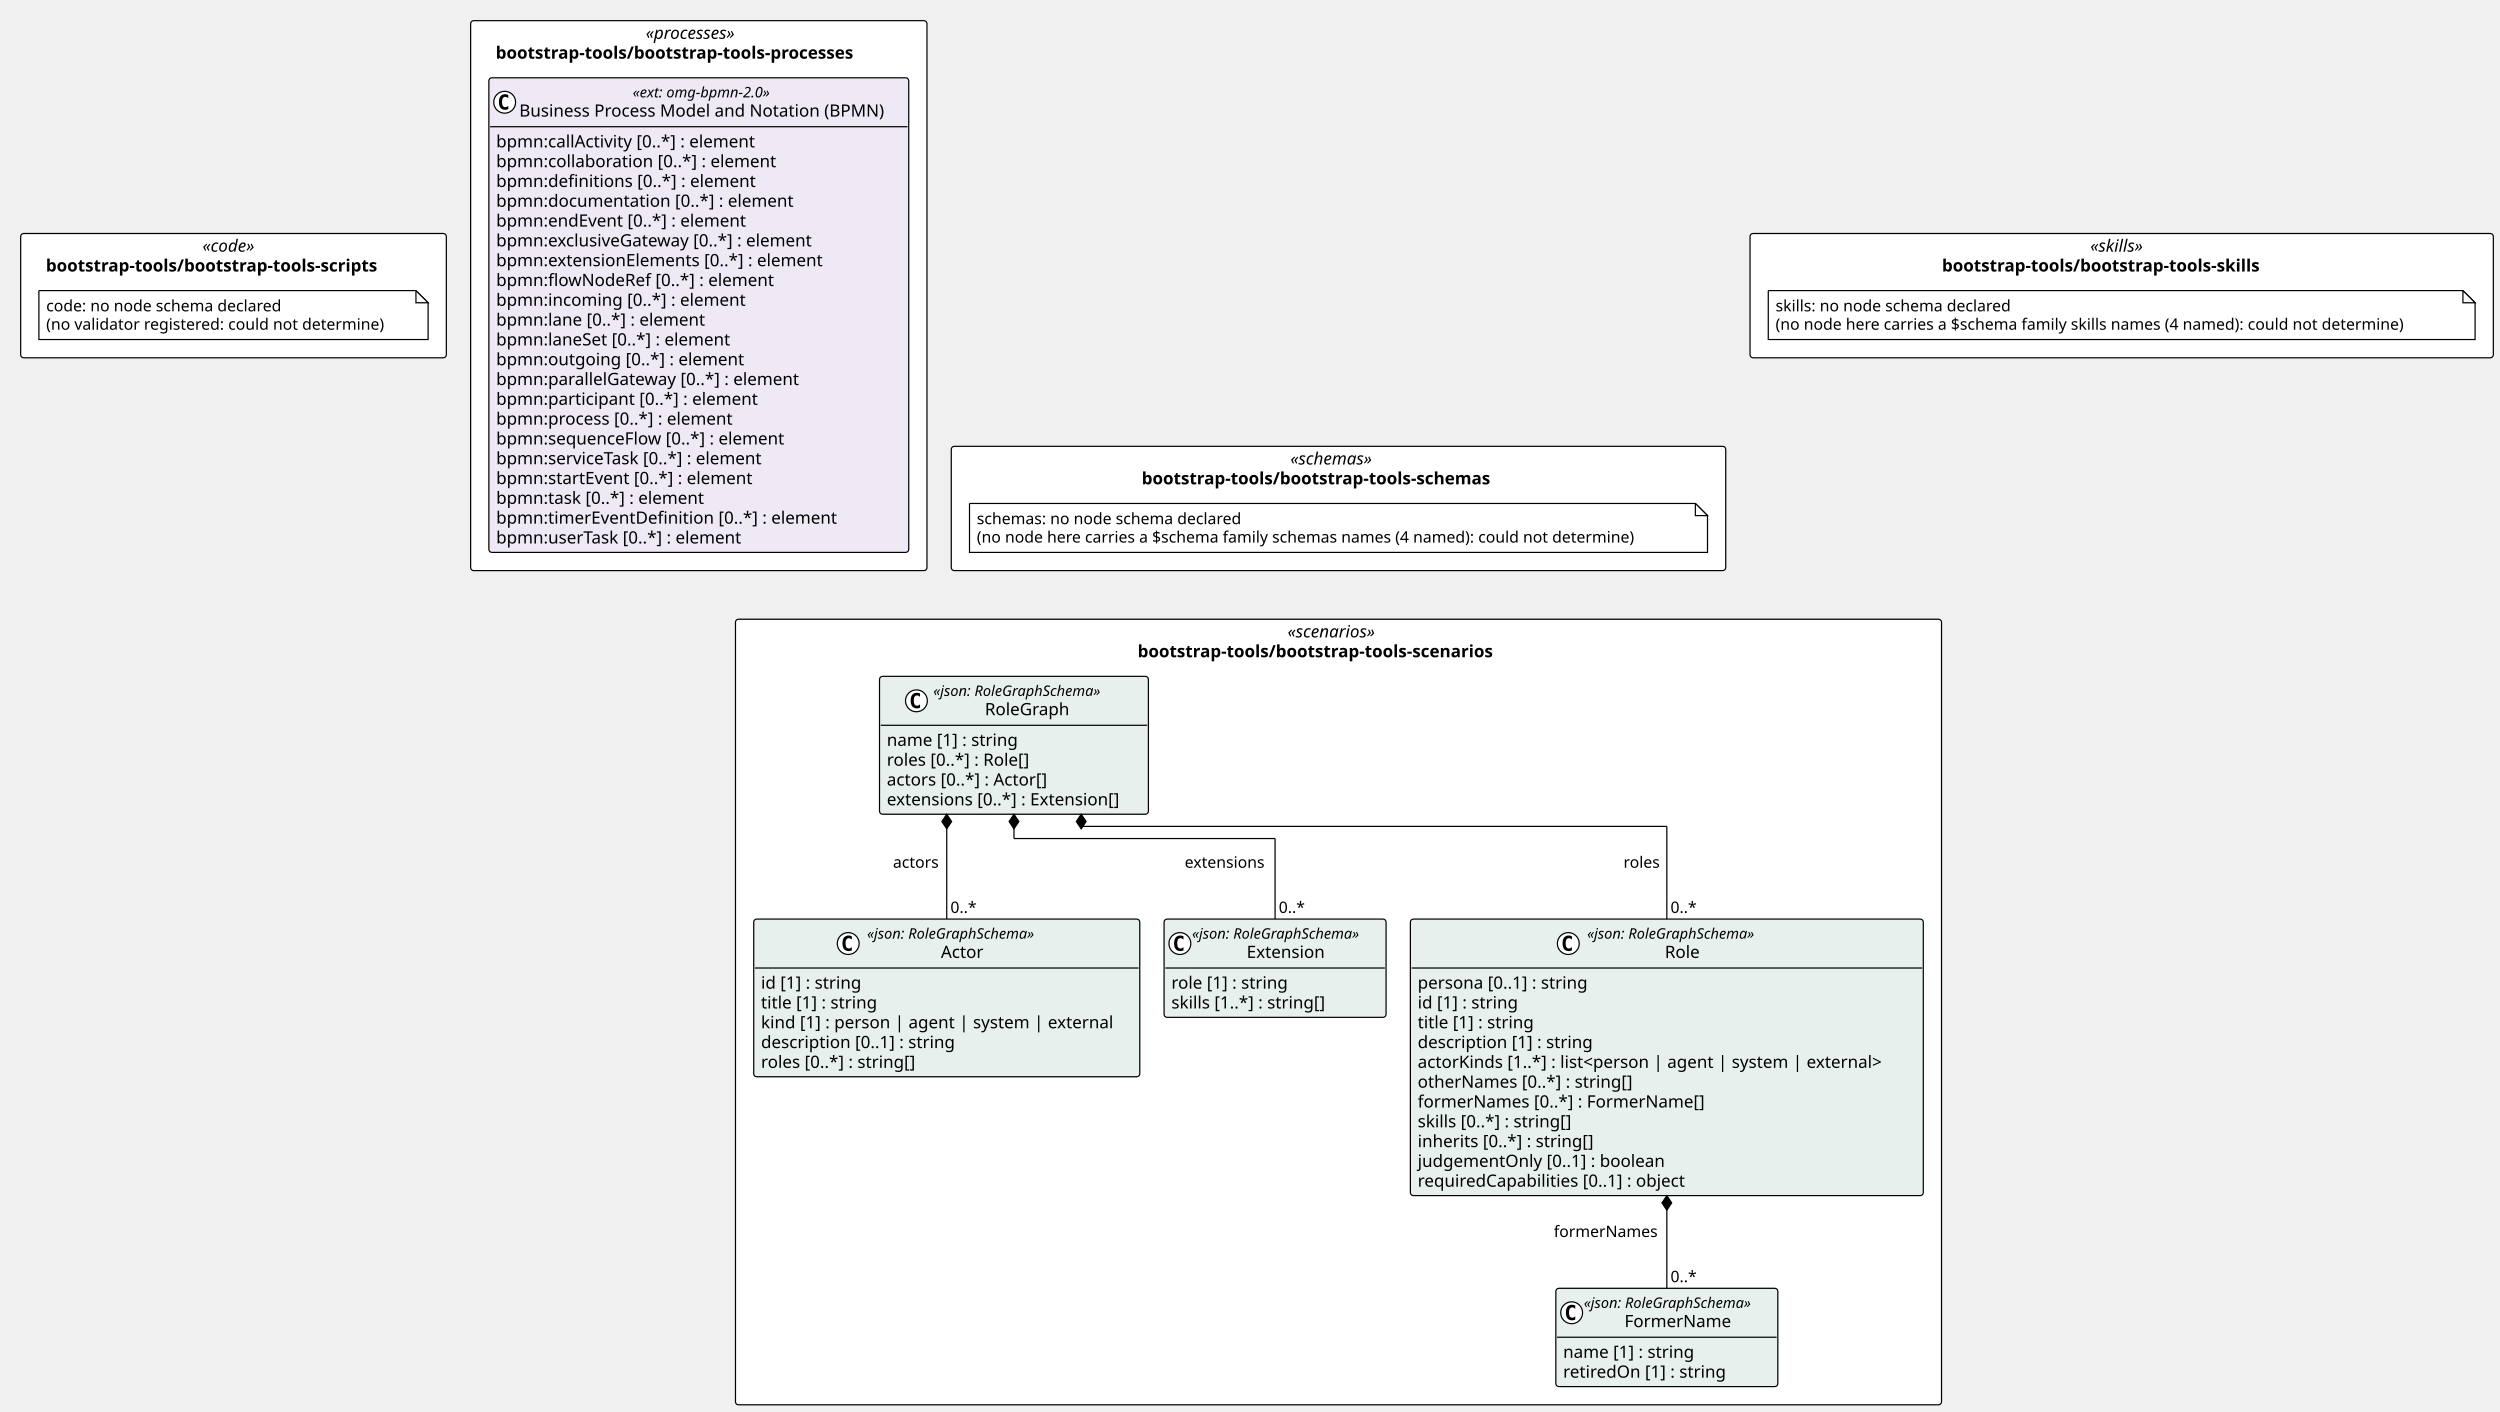
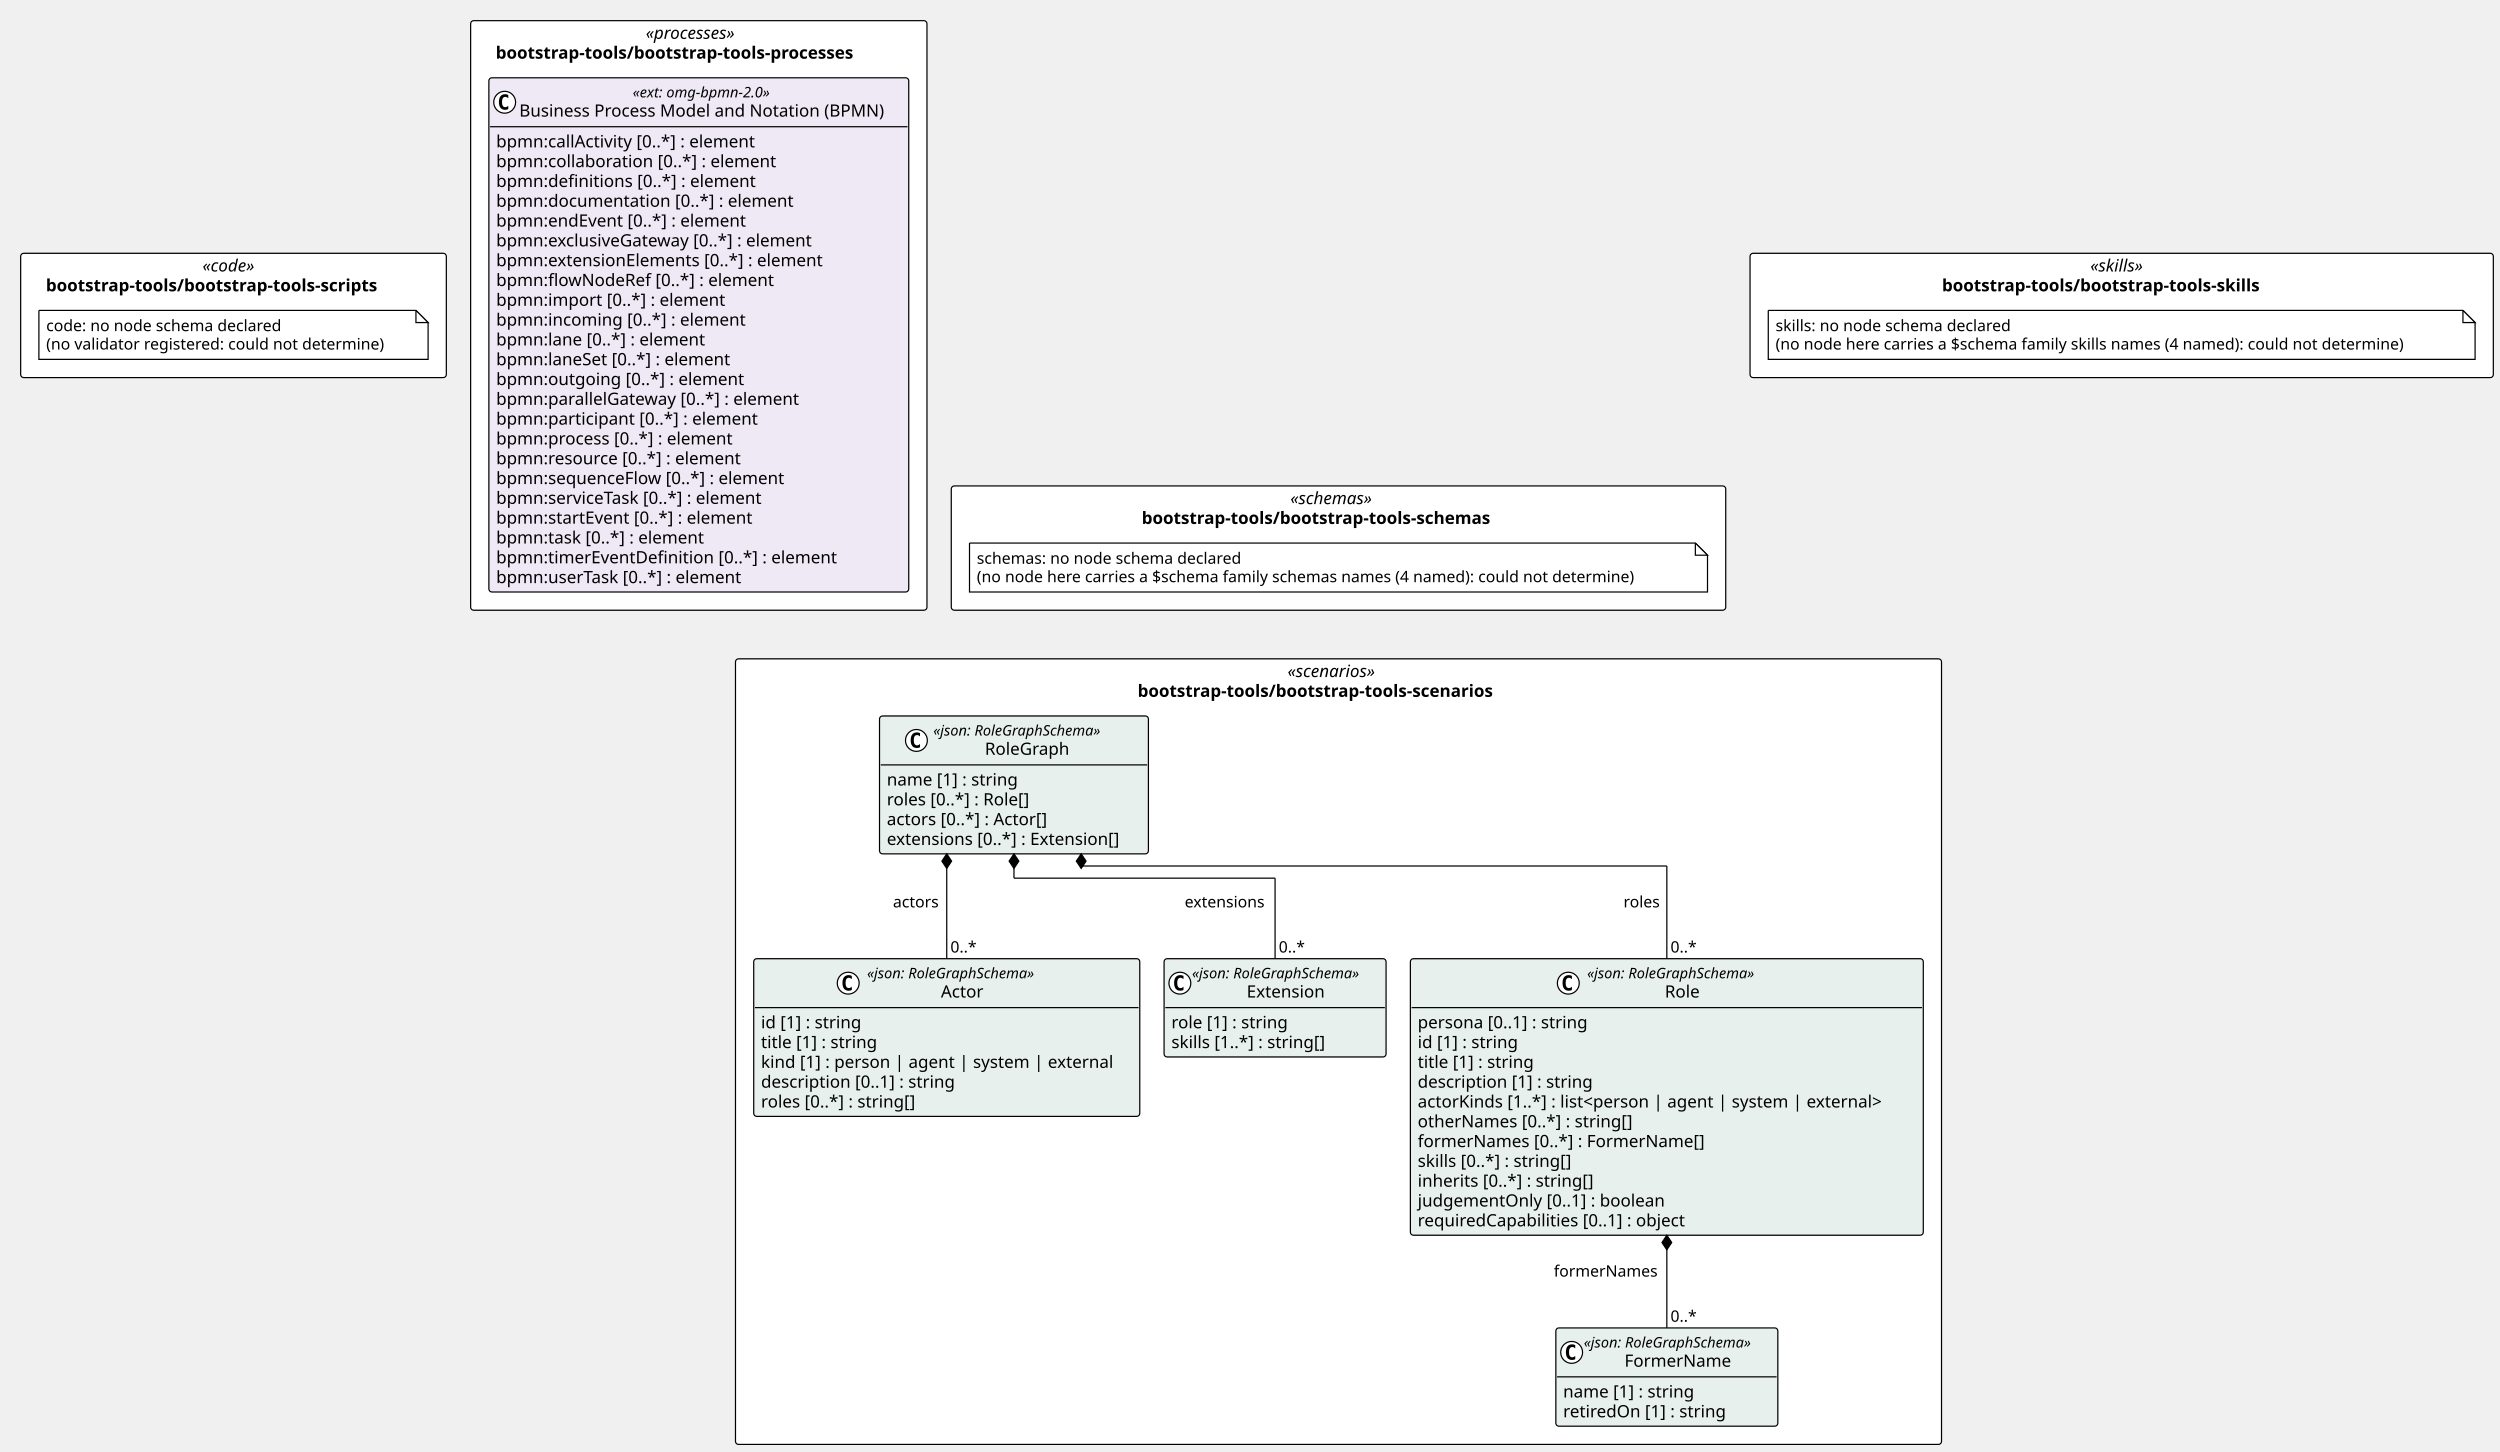
- <svg xmlns="http://www.w3.org/2000/svg" contentStyleType="text/css" height="1161px" preserveAspectRatio="none" style="width:2057px;height:1161px;background:#FFFFFF;" version="1.1" viewBox="0 0 2057 1161" width="2057px" zoomAndPan="magnify">
+ <svg xmlns="http://www.w3.org/2000/svg" contentStyleType="text/css" height="1194px" preserveAspectRatio="none" style="width:2057px;height:1194px;background:#FFFFFF;" version="1.1" viewBox="0 0 2057 1194" width="2057px" zoomAndPan="magnify">
  <defs />
  <g>
-     <rect fill="#FFFFFF" height="102.266" rx="2.5" ry="2.5" style="stroke:#000000;stroke-width:1.0;" width="637.225" x="782.709" y="367.234" />
-     <text fill="#000000" font-family="Verdana" font-size="14" font-style="italic" lengthAdjust="spacing" textLength="79.269" x="1061.687" y="382.229">«schemas»</text>
-     <text fill="#000000" font-family="Verdana" font-size="14" font-weight="bold" lengthAdjust="spacing" textLength="323.825" x="939.409" y="398.526">bootstrap-tools/bootstrap-tools-schemas</text>
-     <rect fill="#FFFFFF" height="102.266" rx="2.5" ry="2.5" style="stroke:#000000;stroke-width:1.0;" width="350.241" x="17" y="192.117" />
-     <text fill="#000000" font-family="Verdana" font-size="14" font-style="italic" lengthAdjust="spacing" textLength="51.044" x="166.599" y="207.112">«code»</text>
-     <text fill="#000000" font-family="Verdana" font-size="14" font-weight="bold" lengthAdjust="spacing" textLength="308.745" x="37.748" y="223.409">bootstrap-tools/bootstrap-tools-scripts</text>
-     <rect fill="#FFFFFF" height="102.266" rx="2.5" ry="2.5" style="stroke:#000000;stroke-width:1.0;" width="611.574" x="1439.934" y="192.117" />
-     <text fill="#000000" font-family="Verdana" font-size="14" font-style="italic" lengthAdjust="spacing" textLength="51.645" x="1719.898" y="207.112">«skills»</text>
-     <text fill="#000000" font-family="Verdana" font-size="14" font-weight="bold" lengthAdjust="spacing" textLength="295.736" x="1597.853" y="223.409">bootstrap-tools/bootstrap-tools-skills</text>
-     <rect fill="#FFFFFF" height="452.5" rx="2.5" ry="2.5" style="stroke:#000000;stroke-width:1.0;" width="375.468" x="387.241" y="17" />
+     <rect fill="#FFFFFF" height="102.266" rx="2.5" ry="2.5" style="stroke:#000000;stroke-width:1.0;" width="637.225" x="782.709" y="399.828" />
+     <text fill="#000000" font-family="Verdana" font-size="14" font-style="italic" lengthAdjust="spacing" textLength="79.269" x="1061.687" y="414.823">«schemas»</text>
+     <text fill="#000000" font-family="Verdana" font-size="14" font-weight="bold" lengthAdjust="spacing" textLength="323.825" x="939.409" y="431.12">bootstrap-tools/bootstrap-tools-schemas</text>
+     <rect fill="#FFFFFF" height="102.266" rx="2.5" ry="2.5" style="stroke:#000000;stroke-width:1.0;" width="350.241" x="17" y="208.414" />
+     <text fill="#000000" font-family="Verdana" font-size="14" font-style="italic" lengthAdjust="spacing" textLength="51.044" x="166.599" y="223.409">«code»</text>
+     <text fill="#000000" font-family="Verdana" font-size="14" font-weight="bold" lengthAdjust="spacing" textLength="308.745" x="37.748" y="239.706">bootstrap-tools/bootstrap-tools-scripts</text>
+     <rect fill="#FFFFFF" height="102.266" rx="2.5" ry="2.5" style="stroke:#000000;stroke-width:1.0;" width="611.574" x="1439.934" y="208.414" />
+     <text fill="#000000" font-family="Verdana" font-size="14" font-style="italic" lengthAdjust="spacing" textLength="51.645" x="1719.898" y="223.409">«skills»</text>
+     <text fill="#000000" font-family="Verdana" font-size="14" font-weight="bold" lengthAdjust="spacing" textLength="295.736" x="1597.853" y="239.706">bootstrap-tools/bootstrap-tools-skills</text>
+     <rect fill="#FFFFFF" height="485.094" rx="2.5" ry="2.5" style="stroke:#000000;stroke-width:1.0;" width="375.468" x="387.241" y="17" />
    <text fill="#000000" font-family="Verdana" font-size="14" font-style="italic" lengthAdjust="spacing" textLength="87.295" x="531.328" y="31.995">«processes»</text>
    <text fill="#000000" font-family="Verdana" font-size="14" font-weight="bold" lengthAdjust="spacing" textLength="334.195" x="407.877" y="48.292">bootstrap-tools/bootstrap-tools-processes</text>
-     <rect fill="#FFFFFF" height="646.375" rx="2.5" ry="2.5" style="stroke:#000000;stroke-width:1.0;" width="992.329" x="605.157" y="509.5" />
-     <text fill="#000000" font-family="Verdana" font-size="14" font-style="italic" lengthAdjust="spacing" textLength="83.843" x="1059.4" y="524.495">«scenarios»</text>
-     <text fill="#000000" font-family="Verdana" font-size="14" font-weight="bold" lengthAdjust="spacing" textLength="330.559" x="936.042" y="540.792">bootstrap-tools/bootstrap-tools-scenarios</text>
+     <rect fill="#FFFFFF" height="646.375" rx="2.5" ry="2.5" style="stroke:#000000;stroke-width:1.0;" width="992.329" x="605.157" y="542.094" />
+     <text fill="#000000" font-family="Verdana" font-size="14" font-style="italic" lengthAdjust="spacing" textLength="83.843" x="1059.4" y="557.089">«scenarios»</text>
+     <text fill="#000000" font-family="Verdana" font-size="14" font-weight="bold" lengthAdjust="spacing" textLength="330.559" x="936.042" y="573.386">bootstrap-tools/bootstrap-tools-scenarios</text>
    <g id="elem_n_bootstrap_tools_bootstrap_tools_schemas_schemas">
-       <path d="M797.709,414.234 L797.709,454.5 L1404.934,454.5 L1404.934,424.234 L1394.934,414.234 L797.709,414.234 " fill="#FFFFFF" style="stroke:#000000;stroke-width:1.0;" />
-       <path d="M1394.934,414.234 L1394.934,424.234 L1404.934,424.234 L1394.934,414.234 " fill="#FFFFFF" style="stroke:#000000;stroke-width:1.0;" />
-       <text fill="#000000" font-family="Verdana" font-size="13" lengthAdjust="spacing" textLength="234.463" x="803.709" y="431.301">schemas: no node schema declared</text>
-       <text fill="#000000" font-family="Verdana" font-size="13" lengthAdjust="spacing" textLength="586.225" x="803.709" y="446.434">(no node here carries a $schema family schemas names (4 named): could not determine)</text>
+       <path d="M797.709,446.828 L797.709,487.094 L1404.934,487.094 L1404.934,456.828 L1394.934,446.828 L797.709,446.828 " fill="#FFFFFF" style="stroke:#000000;stroke-width:1.0;" />
+       <path d="M1394.934,446.828 L1394.934,456.828 L1404.934,456.828 L1394.934,446.828 " fill="#FFFFFF" style="stroke:#000000;stroke-width:1.0;" />
+       <text fill="#000000" font-family="Verdana" font-size="13" lengthAdjust="spacing" textLength="234.463" x="803.709" y="463.895">schemas: no node schema declared</text>
+       <text fill="#000000" font-family="Verdana" font-size="13" lengthAdjust="spacing" textLength="586.225" x="803.709" y="479.028">(no node here carries a $schema family schemas names (4 named): could not determine)</text>
    </g>
    <g id="elem_n_bootstrap_tools_bootstrap_tools_scripts_code">
-       <path d="M32,239.117 L32,279.383 L352.241,279.383 L352.241,249.117 L342.241,239.117 L32,239.117 " fill="#FFFFFF" style="stroke:#000000;stroke-width:1.0;" />
-       <path d="M342.241,239.117 L342.241,249.117 L352.241,249.117 L342.241,239.117 " fill="#FFFFFF" style="stroke:#000000;stroke-width:1.0;" />
-       <text fill="#000000" font-family="Verdana" font-size="13" lengthAdjust="spacing" textLength="208.254" x="38" y="256.184">code: no node schema declared</text>
-       <text fill="#000000" font-family="Verdana" font-size="13" lengthAdjust="spacing" textLength="299.241" x="38" y="271.317">(no validator registered: could not determine)</text>
+       <path d="M32,255.414 L32,295.68 L352.241,295.68 L352.241,265.414 L342.241,255.414 L32,255.414 " fill="#FFFFFF" style="stroke:#000000;stroke-width:1.0;" />
+       <path d="M342.241,255.414 L342.241,265.414 L352.241,265.414 L342.241,255.414 " fill="#FFFFFF" style="stroke:#000000;stroke-width:1.0;" />
+       <text fill="#000000" font-family="Verdana" font-size="13" lengthAdjust="spacing" textLength="208.254" x="38" y="272.481">code: no node schema declared</text>
+       <text fill="#000000" font-family="Verdana" font-size="13" lengthAdjust="spacing" textLength="299.241" x="38" y="287.614">(no validator registered: could not determine)</text>
    </g>
    <g id="elem_n_bootstrap_tools_bootstrap_tools_skills_skills">
-       <path d="M1454.934,239.117 L1454.934,279.383 L2036.508,279.383 L2036.508,249.117 L2026.508,239.117 L1454.934,239.117 " fill="#FFFFFF" style="stroke:#000000;stroke-width:1.0;" />
-       <path d="M2026.508,239.117 L2026.508,249.117 L2036.508,249.117 L2026.508,239.117 " fill="#FFFFFF" style="stroke:#000000;stroke-width:1.0;" />
-       <text fill="#000000" font-family="Verdana" font-size="13" lengthAdjust="spacing" textLength="208.812" x="1460.934" y="256.184">skills: no node schema declared</text>
-       <text fill="#000000" font-family="Verdana" font-size="13" lengthAdjust="spacing" textLength="560.574" x="1460.934" y="271.317">(no node here carries a $schema family skills names (4 named): could not determine)</text>
+       <path d="M1454.934,255.414 L1454.934,295.68 L2036.508,295.68 L2036.508,265.414 L2026.508,255.414 L1454.934,255.414 " fill="#FFFFFF" style="stroke:#000000;stroke-width:1.0;" />
+       <path d="M2026.508,255.414 L2026.508,265.414 L2036.508,265.414 L2026.508,255.414 " fill="#FFFFFF" style="stroke:#000000;stroke-width:1.0;" />
+       <text fill="#000000" font-family="Verdana" font-size="13" lengthAdjust="spacing" textLength="208.812" x="1460.934" y="272.481">skills: no node schema declared</text>
+       <text fill="#000000" font-family="Verdana" font-size="13" lengthAdjust="spacing" textLength="560.574" x="1460.934" y="287.614">(no node here carries a $schema family skills names (4 named): could not determine)</text>
    </g>
    <g id="elem_bootstrap_tools_bootstrap_tools_processes_omg_bpmn_2_0">
-       <rect codeLine="20" fill="#EEE9F5" height="390.5" id="bootstrap_tools_bootstrap_tools_processes_omg_bpmn_2_0" rx="2.5" ry="2.5" style="stroke:#000000;stroke-width:1.0;" width="345.468" x="402.241" y="64" />
+       <rect codeLine="20" fill="#EEE9F5" height="423.094" id="bootstrap_tools_bootstrap_tools_processes_omg_bpmn_2_0" rx="2.5" ry="2.5" style="stroke:#000000;stroke-width:1.0;" width="345.468" x="402.241" y="64" />
      <ellipse cx="415.241" cy="84.133" fill="#FFFFFF" rx="9" ry="9" style="stroke:#000000;stroke-width:1.0;" />
      <path d="M418.21,89.773 Q417.632,90.07 416.991,90.211 Q416.351,90.367 415.647,90.367 Q413.147,90.367 411.819,88.727 Q410.507,87.07 410.507,83.945 Q410.507,80.82 411.819,79.164 Q413.147,77.508 415.647,77.508 Q416.351,77.508 416.991,77.664 Q417.647,77.82 418.21,78.117 L418.21,80.836 Q417.585,80.258 416.991,79.992 Q416.397,79.711 415.772,79.711 Q414.429,79.711 413.741,80.789 Q413.054,81.852 413.054,83.945 Q413.054,86.039 413.741,87.117 Q414.429,88.18 415.772,88.18 Q416.397,88.18 416.991,87.914 Q417.585,87.633 418.21,87.055 L418.21,89.773 Z " fill="#000000" />
      <text fill="#000000" font-family="Verdana" font-size="12" font-style="italic" lengthAdjust="spacing" textLength="130.781" x="520.585" y="80.139">«ext: omg-bpmn-2.0»</text>
      <text fill="#000000" font-family="Verdana" font-size="14" lengthAdjust="spacing" textLength="317.468" x="427.241" y="95.964">Business Process Model and Notation (BPMN)</text>
      <line style="stroke:#000000;stroke-width:1.0;" x1="403.241" x2="746.709" y1="104.266" y2="104.266" />
      <text fill="#000000" font-family="Verdana" font-size="14" lengthAdjust="spacing" textLength="233.188" x="408.241" y="121.261">bpmn:callActivity [0..*] : element</text>
      <text fill="#000000" font-family="Verdana" font-size="14" lengthAdjust="spacing" textLength="247.755" x="408.241" y="137.558">bpmn:collaboration [0..*] : element</text>
      <text fill="#000000" font-family="Verdana" font-size="14" lengthAdjust="spacing" textLength="229.722" x="408.241" y="153.855">bpmn:definitions [0..*] : element</text>
      <text fill="#000000" font-family="Verdana" font-size="14" lengthAdjust="spacing" textLength="262.562" x="408.241" y="170.151">bpmn:documentation [0..*] : element</text>
      <text fill="#000000" font-family="Verdana" font-size="14" lengthAdjust="spacing" textLength="223.009" x="408.241" y="186.448">bpmn:endEvent [0..*] : element</text>
      <text fill="#000000" font-family="Verdana" font-size="14" lengthAdjust="spacing" textLength="283.815" x="408.241" y="202.745">bpmn:exclusiveGateway [0..*] : element</text>
      <text fill="#000000" font-family="Verdana" font-size="14" lengthAdjust="spacing" textLength="290.281" x="408.241" y="219.042">bpmn:extensionElements [0..*] : element</text>
      <text fill="#000000" font-family="Verdana" font-size="14" lengthAdjust="spacing" textLength="245.171" x="408.241" y="235.339">bpmn:flowNodeRef [0..*] : element</text>
-       <text fill="#000000" font-family="Verdana" font-size="14" lengthAdjust="spacing" textLength="220.842" x="408.241" y="251.636">bpmn:incoming [0..*] : element</text>
-       <text fill="#000000" font-family="Verdana" font-size="14" lengthAdjust="spacing" textLength="186.484" x="408.241" y="267.933">bpmn:lane [0..*] : element</text>
-       <text fill="#000000" font-family="Verdana" font-size="14" lengthAdjust="spacing" textLength="209.474" x="408.241" y="284.229">bpmn:laneSet [0..*] : element</text>
-       <text fill="#000000" font-family="Verdana" font-size="14" lengthAdjust="spacing" textLength="218.559" x="408.241" y="300.526">bpmn:outgoing [0..*] : element</text>
-       <text fill="#000000" font-family="Verdana" font-size="14" lengthAdjust="spacing" textLength="270.457" x="408.241" y="316.823">bpmn:parallelGateway [0..*] : element</text>
-       <text fill="#000000" font-family="Verdana" font-size="14" lengthAdjust="spacing" textLength="232.545" x="408.241" y="333.12">bpmn:participant [0..*] : element</text>
-       <text fill="#000000" font-family="Verdana" font-size="14" lengthAdjust="spacing" textLength="210.636" x="408.241" y="349.417">bpmn:process [0..*] : element</text>
-       <text fill="#000000" font-family="Verdana" font-size="14" lengthAdjust="spacing" textLength="255.951" x="408.241" y="365.714">bpmn:sequenceFlow [0..*] : element</text>
-       <text fill="#000000" font-family="Verdana" font-size="14" lengthAdjust="spacing" textLength="239.21" x="408.241" y="382.011">bpmn:serviceTask [0..*] : element</text>
-       <text fill="#000000" font-family="Verdana" font-size="14" lengthAdjust="spacing" textLength="229.243" x="408.241" y="398.308">bpmn:startEvent [0..*] : element</text>
-       <text fill="#000000" font-family="Verdana" font-size="14" lengthAdjust="spacing" textLength="185.999" x="408.241" y="414.604">bpmn:task [0..*] : element</text>
-       <text fill="#000000" font-family="Verdana" font-size="14" lengthAdjust="spacing" textLength="301.813" x="408.241" y="430.901">bpmn:timerEventDefinition [0..*] : element</text>
-       <text fill="#000000" font-family="Verdana" font-size="14" lengthAdjust="spacing" textLength="219.598" x="408.241" y="447.198">bpmn:userTask [0..*] : element</text>
+       <text fill="#000000" font-family="Verdana" font-size="14" lengthAdjust="spacing" textLength="202.754" x="408.241" y="251.636">bpmn:import [0..*] : element</text>
+       <text fill="#000000" font-family="Verdana" font-size="14" lengthAdjust="spacing" textLength="220.842" x="408.241" y="267.933">bpmn:incoming [0..*] : element</text>
+       <text fill="#000000" font-family="Verdana" font-size="14" lengthAdjust="spacing" textLength="186.484" x="408.241" y="284.229">bpmn:lane [0..*] : element</text>
+       <text fill="#000000" font-family="Verdana" font-size="14" lengthAdjust="spacing" textLength="209.474" x="408.241" y="300.526">bpmn:laneSet [0..*] : element</text>
+       <text fill="#000000" font-family="Verdana" font-size="14" lengthAdjust="spacing" textLength="218.559" x="408.241" y="316.823">bpmn:outgoing [0..*] : element</text>
+       <text fill="#000000" font-family="Verdana" font-size="14" lengthAdjust="spacing" textLength="270.457" x="408.241" y="333.12">bpmn:parallelGateway [0..*] : element</text>
+       <text fill="#000000" font-family="Verdana" font-size="14" lengthAdjust="spacing" textLength="232.545" x="408.241" y="349.417">bpmn:participant [0..*] : element</text>
+       <text fill="#000000" font-family="Verdana" font-size="14" lengthAdjust="spacing" textLength="210.636" x="408.241" y="365.714">bpmn:process [0..*] : element</text>
+       <text fill="#000000" font-family="Verdana" font-size="14" lengthAdjust="spacing" textLength="217.697" x="408.241" y="382.011">bpmn:resource [0..*] : element</text>
+       <text fill="#000000" font-family="Verdana" font-size="14" lengthAdjust="spacing" textLength="255.951" x="408.241" y="398.308">bpmn:sequenceFlow [0..*] : element</text>
+       <text fill="#000000" font-family="Verdana" font-size="14" lengthAdjust="spacing" textLength="239.21" x="408.241" y="414.604">bpmn:serviceTask [0..*] : element</text>
+       <text fill="#000000" font-family="Verdana" font-size="14" lengthAdjust="spacing" textLength="229.243" x="408.241" y="430.901">bpmn:startEvent [0..*] : element</text>
+       <text fill="#000000" font-family="Verdana" font-size="14" lengthAdjust="spacing" textLength="185.999" x="408.241" y="447.198">bpmn:task [0..*] : element</text>
+       <text fill="#000000" font-family="Verdana" font-size="14" lengthAdjust="spacing" textLength="301.813" x="408.241" y="463.495">bpmn:timerEventDefinition [0..*] : element</text>
+       <text fill="#000000" font-family="Verdana" font-size="14" lengthAdjust="spacing" textLength="219.598" x="408.241" y="479.792">bpmn:userTask [0..*] : element</text>
    </g>
    <g id="elem_bootstrap_tools_bootstrap_tools_scenarios_FormerName">
-       <rect codeLine="45" fill="#E8F0EE" height="80.859" id="bootstrap_tools_bootstrap_tools_scenarios_FormerName" rx="2.5" ry="2.5" style="stroke:#000000;stroke-width:1.0;" width="182.654" x="1280.146" y="1060.016" />
-       <ellipse cx="1293.146" cy="1080.148" fill="#FFFFFF" rx="9" ry="9" style="stroke:#000000;stroke-width:1.0;" />
-       <path d="M1296.114,1085.789 Q1295.536,1086.086 1294.896,1086.227 Q1294.255,1086.383 1293.552,1086.383 Q1291.052,1086.383 1289.724,1084.742 Q1288.411,1083.086 1288.411,1079.961 Q1288.411,1076.836 1289.724,1075.18 Q1291.052,1073.523 1293.552,1073.523 Q1294.255,1073.523 1294.896,1073.68 Q1295.552,1073.836 1296.114,1074.133 L1296.114,1076.852 Q1295.489,1076.273 1294.896,1076.008 Q1294.302,1075.727 1293.677,1075.727 Q1292.333,1075.727 1291.646,1076.805 Q1290.958,1077.867 1290.958,1079.961 Q1290.958,1082.055 1291.646,1083.133 Q1292.333,1084.195 1293.677,1084.195 Q1294.302,1084.195 1294.896,1083.93 Q1295.489,1083.648 1296.114,1083.07 L1296.114,1085.789 Z " fill="#000000" />
-       <text fill="#000000" font-family="Verdana" font-size="12" font-style="italic" lengthAdjust="spacing" textLength="158.654" x="1303.146" y="1076.154">«json: RoleGraphSchema»</text>
-       <text fill="#000000" font-family="Verdana" font-size="14" lengthAdjust="spacing" textLength="91.684" x="1336.631" y="1091.979">FormerName</text>
-       <line style="stroke:#000000;stroke-width:1.0;" x1="1281.146" x2="1461.8" y1="1100.281" y2="1100.281" />
-       <text fill="#000000" font-family="Verdana" font-size="14" lengthAdjust="spacing" textLength="117.79" x="1286.146" y="1117.276">name [1] : string</text>
-       <text fill="#000000" font-family="Verdana" font-size="14" lengthAdjust="spacing" textLength="144.983" x="1286.146" y="1133.573">retiredOn [1] : string</text>
+       <rect codeLine="47" fill="#E8F0EE" height="80.859" id="bootstrap_tools_bootstrap_tools_scenarios_FormerName" rx="2.5" ry="2.5" style="stroke:#000000;stroke-width:1.0;" width="182.654" x="1280.146" y="1092.609" />
+       <ellipse cx="1293.146" cy="1112.742" fill="#FFFFFF" rx="9" ry="9" style="stroke:#000000;stroke-width:1.0;" />
+       <path d="M1296.114,1118.383 Q1295.536,1118.68 1294.896,1118.82 Q1294.255,1118.977 1293.552,1118.977 Q1291.052,1118.977 1289.724,1117.336 Q1288.411,1115.68 1288.411,1112.555 Q1288.411,1109.43 1289.724,1107.773 Q1291.052,1106.117 1293.552,1106.117 Q1294.255,1106.117 1294.896,1106.273 Q1295.552,1106.43 1296.114,1106.727 L1296.114,1109.445 Q1295.489,1108.867 1294.896,1108.602 Q1294.302,1108.32 1293.677,1108.32 Q1292.333,1108.32 1291.646,1109.398 Q1290.958,1110.461 1290.958,1112.555 Q1290.958,1114.648 1291.646,1115.727 Q1292.333,1116.789 1293.677,1116.789 Q1294.302,1116.789 1294.896,1116.523 Q1295.489,1116.242 1296.114,1115.664 L1296.114,1118.383 Z " fill="#000000" />
+       <text fill="#000000" font-family="Verdana" font-size="12" font-style="italic" lengthAdjust="spacing" textLength="158.654" x="1303.146" y="1108.748">«json: RoleGraphSchema»</text>
+       <text fill="#000000" font-family="Verdana" font-size="14" lengthAdjust="spacing" textLength="91.684" x="1336.631" y="1124.573">FormerName</text>
+       <line style="stroke:#000000;stroke-width:1.0;" x1="1281.146" x2="1461.8" y1="1132.875" y2="1132.875" />
+       <text fill="#000000" font-family="Verdana" font-size="14" lengthAdjust="spacing" textLength="117.79" x="1286.146" y="1149.87">name [1] : string</text>
+       <text fill="#000000" font-family="Verdana" font-size="14" lengthAdjust="spacing" textLength="144.983" x="1286.146" y="1166.167">retiredOn [1] : string</text>
    </g>
    <g id="elem_bootstrap_tools_bootstrap_tools_scenarios_Role">
-       <rect codeLine="49" fill="#E8F0EE" height="227.531" id="bootstrap_tools_bootstrap_tools_scenarios_Role" rx="2.5" ry="2.5" style="stroke:#000000;stroke-width:1.0;" width="422.026" x="1160.46" y="756.219" />
-       <ellipse cx="1290.396" cy="776.352" fill="#FFFFFF" rx="9" ry="9" style="stroke:#000000;stroke-width:1.0;" />
-       <path d="M1293.364,781.992 Q1292.786,782.289 1292.146,782.43 Q1291.505,782.586 1290.802,782.586 Q1288.302,782.586 1286.974,780.945 Q1285.661,779.289 1285.661,776.164 Q1285.661,773.039 1286.974,771.383 Q1288.302,769.727 1290.802,769.727 Q1291.505,769.727 1292.146,769.883 Q1292.802,770.039 1293.364,770.336 L1293.364,773.055 Q1292.739,772.477 1292.146,772.211 Q1291.552,771.93 1290.927,771.93 Q1289.583,771.93 1288.896,773.008 Q1288.208,774.07 1288.208,776.164 Q1288.208,778.258 1288.896,779.336 Q1289.583,780.398 1290.927,780.398 Q1291.552,780.398 1292.146,780.133 Q1292.739,779.852 1293.364,779.273 L1293.364,781.992 Z " fill="#000000" />
-       <text fill="#000000" font-family="Verdana" font-size="12" font-style="italic" lengthAdjust="spacing" textLength="158.654" x="1305.896" y="772.357">«json: RoleGraphSchema»</text>
-       <text fill="#000000" font-family="Verdana" font-size="14" lengthAdjust="spacing" textLength="30.796" x="1369.825" y="788.183">Role</text>
-       <line style="stroke:#000000;stroke-width:1.0;" x1="1161.46" x2="1581.486" y1="796.484" y2="796.484" />
-       <text fill="#000000" font-family="Verdana" font-size="14" lengthAdjust="spacing" textLength="152.462" x="1166.46" y="813.48">persona [0..1] : string</text>
-       <text fill="#000000" font-family="Verdana" font-size="14" lengthAdjust="spacing" textLength="90.863" x="1166.46" y="829.776">id [1] : string</text>
-       <text fill="#000000" font-family="Verdana" font-size="14" lengthAdjust="spacing" textLength="105.458" x="1166.46" y="846.073">title [1] : string</text>
-       <text fill="#000000" font-family="Verdana" font-size="14" lengthAdjust="spacing" textLength="155.928" x="1166.46" y="862.37">description [1] : string</text>
-       <text fill="#000000" font-family="Verdana" font-size="14" lengthAdjust="spacing" textLength="410.026" x="1166.46" y="878.667">actorKinds [1..*] : list&lt;person | agent | system | external&gt;</text>
-       <text fill="#000000" font-family="Verdana" font-size="14" lengthAdjust="spacing" textLength="190.805" x="1166.46" y="894.964">otherNames [0..*] : string[]</text>
-       <text fill="#000000" font-family="Verdana" font-size="14" lengthAdjust="spacing" textLength="252.26" x="1166.46" y="911.261">formerNames [0..*] : FormerName[]</text>
-       <text fill="#000000" font-family="Verdana" font-size="14" lengthAdjust="spacing" textLength="139.275" x="1166.46" y="927.558">skills [0..*] : string[]</text>
-       <text fill="#000000" font-family="Verdana" font-size="14" lengthAdjust="spacing" textLength="157.589" x="1166.46" y="943.855">inherits [0..*] : string[]</text>
-       <text fill="#000000" font-family="Verdana" font-size="14" lengthAdjust="spacing" textLength="219.509" x="1166.46" y="960.151">judgementOnly [0..1] : boolean</text>
-       <text fill="#000000" font-family="Verdana" font-size="14" lengthAdjust="spacing" textLength="239.784" x="1166.46" y="976.448">requiredCapabilities [0..1] : object</text>
+       <rect codeLine="51" fill="#E8F0EE" height="227.531" id="bootstrap_tools_bootstrap_tools_scenarios_Role" rx="2.5" ry="2.5" style="stroke:#000000;stroke-width:1.0;" width="422.026" x="1160.46" y="788.812" />
+       <ellipse cx="1290.396" cy="808.945" fill="#FFFFFF" rx="9" ry="9" style="stroke:#000000;stroke-width:1.0;" />
+       <path d="M1293.364,814.586 Q1292.786,814.883 1292.146,815.023 Q1291.505,815.18 1290.802,815.18 Q1288.302,815.18 1286.974,813.539 Q1285.661,811.883 1285.661,808.758 Q1285.661,805.633 1286.974,803.977 Q1288.302,802.32 1290.802,802.32 Q1291.505,802.32 1292.146,802.477 Q1292.802,802.633 1293.364,802.93 L1293.364,805.648 Q1292.739,805.07 1292.146,804.805 Q1291.552,804.523 1290.927,804.523 Q1289.583,804.523 1288.896,805.602 Q1288.208,806.664 1288.208,808.758 Q1288.208,810.852 1288.896,811.93 Q1289.583,812.992 1290.927,812.992 Q1291.552,812.992 1292.146,812.727 Q1292.739,812.445 1293.364,811.867 L1293.364,814.586 Z " fill="#000000" />
+       <text fill="#000000" font-family="Verdana" font-size="12" font-style="italic" lengthAdjust="spacing" textLength="158.654" x="1305.896" y="804.951">«json: RoleGraphSchema»</text>
+       <text fill="#000000" font-family="Verdana" font-size="14" lengthAdjust="spacing" textLength="30.796" x="1369.825" y="820.776">Role</text>
+       <line style="stroke:#000000;stroke-width:1.0;" x1="1161.46" x2="1581.486" y1="829.078" y2="829.078" />
+       <text fill="#000000" font-family="Verdana" font-size="14" lengthAdjust="spacing" textLength="152.462" x="1166.46" y="846.073">persona [0..1] : string</text>
+       <text fill="#000000" font-family="Verdana" font-size="14" lengthAdjust="spacing" textLength="90.863" x="1166.46" y="862.37">id [1] : string</text>
+       <text fill="#000000" font-family="Verdana" font-size="14" lengthAdjust="spacing" textLength="105.458" x="1166.46" y="878.667">title [1] : string</text>
+       <text fill="#000000" font-family="Verdana" font-size="14" lengthAdjust="spacing" textLength="155.928" x="1166.46" y="894.964">description [1] : string</text>
+       <text fill="#000000" font-family="Verdana" font-size="14" lengthAdjust="spacing" textLength="410.026" x="1166.46" y="911.261">actorKinds [1..*] : list&lt;person | agent | system | external&gt;</text>
+       <text fill="#000000" font-family="Verdana" font-size="14" lengthAdjust="spacing" textLength="190.805" x="1166.46" y="927.558">otherNames [0..*] : string[]</text>
+       <text fill="#000000" font-family="Verdana" font-size="14" lengthAdjust="spacing" textLength="252.26" x="1166.46" y="943.855">formerNames [0..*] : FormerName[]</text>
+       <text fill="#000000" font-family="Verdana" font-size="14" lengthAdjust="spacing" textLength="139.275" x="1166.46" y="960.151">skills [0..*] : string[]</text>
+       <text fill="#000000" font-family="Verdana" font-size="14" lengthAdjust="spacing" textLength="157.589" x="1166.46" y="976.448">inherits [0..*] : string[]</text>
+       <text fill="#000000" font-family="Verdana" font-size="14" lengthAdjust="spacing" textLength="219.509" x="1166.46" y="992.745">judgementOnly [0..1] : boolean</text>
+       <text fill="#000000" font-family="Verdana" font-size="14" lengthAdjust="spacing" textLength="239.784" x="1166.46" y="1009.042">requiredCapabilities [0..1] : object</text>
    </g>
    <g id="elem_bootstrap_tools_bootstrap_tools_scenarios_Actor">
-       <rect codeLine="62" fill="#E8F0EE" height="129.75" id="bootstrap_tools_bootstrap_tools_scenarios_Actor" rx="2.5" ry="2.5" style="stroke:#000000;stroke-width:1.0;" width="317.648" x="620.157" y="756.219" />
-       <ellipse cx="697.904" cy="776.352" fill="#FFFFFF" rx="9" ry="9" style="stroke:#000000;stroke-width:1.0;" />
-       <path d="M700.873,781.992 Q700.295,782.289 699.654,782.43 Q699.013,782.586 698.31,782.586 Q695.81,782.586 694.482,780.945 Q693.17,779.289 693.17,776.164 Q693.17,773.039 694.482,771.383 Q695.81,769.727 698.31,769.727 Q699.013,769.727 699.654,769.883 Q700.31,770.039 700.873,770.336 L700.873,773.055 Q700.248,772.477 699.654,772.211 Q699.06,771.93 698.435,771.93 Q697.092,771.93 696.404,773.008 Q695.717,774.07 695.717,776.164 Q695.717,778.258 696.404,779.336 Q697.092,780.398 698.435,780.398 Q699.06,780.398 699.654,780.133 Q700.248,779.852 700.873,779.273 L700.873,781.992 Z " fill="#000000" />
-       <text fill="#000000" font-family="Verdana" font-size="12" font-style="italic" lengthAdjust="spacing" textLength="158.654" x="713.404" y="772.357">«json: RoleGraphSchema»</text>
-       <text fill="#000000" font-family="Verdana" font-size="14" lengthAdjust="spacing" textLength="37.085" x="774.189" y="788.183">Actor</text>
-       <line style="stroke:#000000;stroke-width:1.0;" x1="621.157" x2="936.805" y1="796.484" y2="796.484" />
-       <text fill="#000000" font-family="Verdana" font-size="14" lengthAdjust="spacing" textLength="90.863" x="626.157" y="813.48">id [1] : string</text>
-       <text fill="#000000" font-family="Verdana" font-size="14" lengthAdjust="spacing" textLength="105.458" x="626.157" y="829.776">title [1] : string</text>
-       <text fill="#000000" font-family="Verdana" font-size="14" lengthAdjust="spacing" textLength="305.648" x="626.157" y="846.073">kind [1] : person | agent | system | external</text>
-       <text fill="#000000" font-family="Verdana" font-size="14" lengthAdjust="spacing" textLength="173.735" x="626.157" y="862.37">description [0..1] : string</text>
-       <text fill="#000000" font-family="Verdana" font-size="14" lengthAdjust="spacing" textLength="139.029" x="626.157" y="878.667">roles [0..*] : string[]</text>
+       <rect codeLine="64" fill="#E8F0EE" height="129.75" id="bootstrap_tools_bootstrap_tools_scenarios_Actor" rx="2.5" ry="2.5" style="stroke:#000000;stroke-width:1.0;" width="317.648" x="620.157" y="788.812" />
+       <ellipse cx="697.904" cy="808.945" fill="#FFFFFF" rx="9" ry="9" style="stroke:#000000;stroke-width:1.0;" />
+       <path d="M700.873,814.586 Q700.295,814.883 699.654,815.023 Q699.013,815.18 698.31,815.18 Q695.81,815.18 694.482,813.539 Q693.17,811.883 693.17,808.758 Q693.17,805.633 694.482,803.977 Q695.81,802.32 698.31,802.32 Q699.013,802.32 699.654,802.477 Q700.31,802.633 700.873,802.93 L700.873,805.648 Q700.248,805.07 699.654,804.805 Q699.06,804.523 698.435,804.523 Q697.092,804.523 696.404,805.602 Q695.717,806.664 695.717,808.758 Q695.717,810.852 696.404,811.93 Q697.092,812.992 698.435,812.992 Q699.06,812.992 699.654,812.727 Q700.248,812.445 700.873,811.867 L700.873,814.586 Z " fill="#000000" />
+       <text fill="#000000" font-family="Verdana" font-size="12" font-style="italic" lengthAdjust="spacing" textLength="158.654" x="713.404" y="804.951">«json: RoleGraphSchema»</text>
+       <text fill="#000000" font-family="Verdana" font-size="14" lengthAdjust="spacing" textLength="37.085" x="774.189" y="820.776">Actor</text>
+       <line style="stroke:#000000;stroke-width:1.0;" x1="621.157" x2="936.805" y1="829.078" y2="829.078" />
+       <text fill="#000000" font-family="Verdana" font-size="14" lengthAdjust="spacing" textLength="90.863" x="626.157" y="846.073">id [1] : string</text>
+       <text fill="#000000" font-family="Verdana" font-size="14" lengthAdjust="spacing" textLength="105.458" x="626.157" y="862.37">title [1] : string</text>
+       <text fill="#000000" font-family="Verdana" font-size="14" lengthAdjust="spacing" textLength="305.648" x="626.157" y="878.667">kind [1] : person | agent | system | external</text>
+       <text fill="#000000" font-family="Verdana" font-size="14" lengthAdjust="spacing" textLength="173.735" x="626.157" y="894.964">description [0..1] : string</text>
+       <text fill="#000000" font-family="Verdana" font-size="14" lengthAdjust="spacing" textLength="139.029" x="626.157" y="911.261">roles [0..*] : string[]</text>
    </g>
    <g id="elem_bootstrap_tools_bootstrap_tools_scenarios_Extension">
-       <rect codeLine="69" fill="#E8F0EE" height="80.859" id="bootstrap_tools_bootstrap_tools_scenarios_Extension" rx="2.5" ry="2.5" style="stroke:#000000;stroke-width:1.0;" width="182.654" x="957.805" y="756.219" />
-       <ellipse cx="970.805" cy="776.352" fill="#FFFFFF" rx="9" ry="9" style="stroke:#000000;stroke-width:1.0;" />
-       <path d="M973.774,781.992 Q973.196,782.289 972.555,782.43 Q971.915,782.586 971.212,782.586 Q968.712,782.586 967.384,780.945 Q966.071,779.289 966.071,776.164 Q966.071,773.039 967.384,771.383 Q968.712,769.727 971.212,769.727 Q971.915,769.727 972.555,769.883 Q973.212,770.039 973.774,770.336 L973.774,773.055 Q973.149,772.477 972.555,772.211 Q971.962,771.93 971.337,771.93 Q969.993,771.93 969.305,773.008 Q968.618,774.07 968.618,776.164 Q968.618,778.258 969.305,779.336 Q969.993,780.398 971.337,780.398 Q971.962,780.398 972.555,780.133 Q973.149,779.852 973.774,779.273 L973.774,781.992 Z " fill="#000000" />
-       <text fill="#000000" font-family="Verdana" font-size="12" font-style="italic" lengthAdjust="spacing" textLength="158.654" x="980.805" y="772.357">«json: RoleGraphSchema»</text>
-       <text fill="#000000" font-family="Verdana" font-size="14" lengthAdjust="spacing" textLength="68.728" x="1025.768" y="788.183">Extension</text>
-       <line style="stroke:#000000;stroke-width:1.0;" x1="958.805" x2="1139.46" y1="796.484" y2="796.484" />
-       <text fill="#000000" font-family="Verdana" font-size="14" lengthAdjust="spacing" textLength="104.911" x="963.805" y="813.48">role [1] : string</text>
-       <text fill="#000000" font-family="Verdana" font-size="14" lengthAdjust="spacing" textLength="139.275" x="963.805" y="829.776">skills [1..*] : string[]</text>
+       <rect codeLine="71" fill="#E8F0EE" height="80.859" id="bootstrap_tools_bootstrap_tools_scenarios_Extension" rx="2.5" ry="2.5" style="stroke:#000000;stroke-width:1.0;" width="182.654" x="957.805" y="788.812" />
+       <ellipse cx="970.805" cy="808.945" fill="#FFFFFF" rx="9" ry="9" style="stroke:#000000;stroke-width:1.0;" />
+       <path d="M973.774,814.586 Q973.196,814.883 972.555,815.023 Q971.915,815.18 971.212,815.18 Q968.712,815.18 967.384,813.539 Q966.071,811.883 966.071,808.758 Q966.071,805.633 967.384,803.977 Q968.712,802.32 971.212,802.32 Q971.915,802.32 972.555,802.477 Q973.212,802.633 973.774,802.93 L973.774,805.648 Q973.149,805.07 972.555,804.805 Q971.962,804.523 971.337,804.523 Q969.993,804.523 969.305,805.602 Q968.618,806.664 968.618,808.758 Q968.618,810.852 969.305,811.93 Q969.993,812.992 971.337,812.992 Q971.962,812.992 972.555,812.727 Q973.149,812.445 973.774,811.867 L973.774,814.586 Z " fill="#000000" />
+       <text fill="#000000" font-family="Verdana" font-size="12" font-style="italic" lengthAdjust="spacing" textLength="158.654" x="980.805" y="804.951">«json: RoleGraphSchema»</text>
+       <text fill="#000000" font-family="Verdana" font-size="14" lengthAdjust="spacing" textLength="68.728" x="1025.768" y="820.776">Extension</text>
+       <line style="stroke:#000000;stroke-width:1.0;" x1="958.805" x2="1139.46" y1="829.078" y2="829.078" />
+       <text fill="#000000" font-family="Verdana" font-size="14" lengthAdjust="spacing" textLength="104.911" x="963.805" y="846.073">role [1] : string</text>
+       <text fill="#000000" font-family="Verdana" font-size="14" lengthAdjust="spacing" textLength="139.275" x="963.805" y="862.37">skills [1..*] : string[]</text>
    </g>
    <g id="elem_bootstrap_tools_bootstrap_tools_scenarios_RoleGraph">
-       <rect codeLine="73" fill="#E8F0EE" height="113.453" id="bootstrap_tools_bootstrap_tools_scenarios_RoleGraph" rx="2.5" ry="2.5" style="stroke:#000000;stroke-width:1.0;" width="221.241" x="723.671" y="556.5" />
-       <ellipse cx="754.035" cy="576.633" fill="#FFFFFF" rx="9" ry="9" style="stroke:#000000;stroke-width:1.0;" />
-       <path d="M757.004,582.273 Q756.426,582.57 755.785,582.711 Q755.144,582.867 754.441,582.867 Q751.941,582.867 750.613,581.227 Q749.301,579.57 749.301,576.445 Q749.301,573.32 750.613,571.664 Q751.941,570.008 754.441,570.008 Q755.144,570.008 755.785,570.164 Q756.441,570.32 757.004,570.617 L757.004,573.336 Q756.379,572.758 755.785,572.492 Q755.191,572.211 754.566,572.211 Q753.222,572.211 752.535,573.289 Q751.847,574.352 751.847,576.445 Q751.847,578.539 752.535,579.617 Q753.222,580.68 754.566,580.68 Q755.191,580.68 755.785,580.414 Q756.379,580.133 757.004,579.555 L757.004,582.273 Z " fill="#000000" />
-       <text fill="#000000" font-family="Verdana" font-size="12" font-style="italic" lengthAdjust="spacing" textLength="158.654" x="767.894" y="572.639">«json: RoleGraphSchema»</text>
-       <text fill="#000000" font-family="Verdana" font-size="14" lengthAdjust="spacing" textLength="73.739" x="810.351" y="588.464">RoleGraph</text>
-       <line style="stroke:#000000;stroke-width:1.0;" x1="724.671" x2="943.912" y1="596.766" y2="596.766" />
-       <text fill="#000000" font-family="Verdana" font-size="14" lengthAdjust="spacing" textLength="117.79" x="729.671" y="613.761">name [1] : string</text>
-       <text fill="#000000" font-family="Verdana" font-size="14" lengthAdjust="spacing" textLength="129.637" x="729.671" y="630.058">roles [0..*] : Role[]</text>
-       <text fill="#000000" font-family="Verdana" font-size="14" lengthAdjust="spacing" textLength="145.189" x="729.671" y="646.355">actors [0..*] : Actor[]</text>
-       <text fill="#000000" font-family="Verdana" font-size="14" lengthAdjust="spacing" textLength="209.241" x="729.671" y="662.651">extensions [0..*] : Extension[]</text>
+       <rect codeLine="75" fill="#E8F0EE" height="113.453" id="bootstrap_tools_bootstrap_tools_scenarios_RoleGraph" rx="2.5" ry="2.5" style="stroke:#000000;stroke-width:1.0;" width="221.241" x="723.671" y="589.094" />
+       <ellipse cx="754.035" cy="609.227" fill="#FFFFFF" rx="9" ry="9" style="stroke:#000000;stroke-width:1.0;" />
+       <path d="M757.004,614.867 Q756.426,615.164 755.785,615.305 Q755.144,615.461 754.441,615.461 Q751.941,615.461 750.613,613.82 Q749.301,612.164 749.301,609.039 Q749.301,605.914 750.613,604.258 Q751.941,602.602 754.441,602.602 Q755.144,602.602 755.785,602.758 Q756.441,602.914 757.004,603.211 L757.004,605.93 Q756.379,605.352 755.785,605.086 Q755.191,604.805 754.566,604.805 Q753.222,604.805 752.535,605.883 Q751.847,606.945 751.847,609.039 Q751.847,611.133 752.535,612.211 Q753.222,613.273 754.566,613.273 Q755.191,613.273 755.785,613.008 Q756.379,612.727 757.004,612.148 L757.004,614.867 Z " fill="#000000" />
+       <text fill="#000000" font-family="Verdana" font-size="12" font-style="italic" lengthAdjust="spacing" textLength="158.654" x="767.894" y="605.232">«json: RoleGraphSchema»</text>
+       <text fill="#000000" font-family="Verdana" font-size="14" lengthAdjust="spacing" textLength="73.739" x="810.351" y="621.058">RoleGraph</text>
+       <line style="stroke:#000000;stroke-width:1.0;" x1="724.671" x2="943.912" y1="629.359" y2="629.359" />
+       <text fill="#000000" font-family="Verdana" font-size="14" lengthAdjust="spacing" textLength="117.79" x="729.671" y="646.355">name [1] : string</text>
+       <text fill="#000000" font-family="Verdana" font-size="14" lengthAdjust="spacing" textLength="129.637" x="729.671" y="662.651">roles [0..*] : Role[]</text>
+       <text fill="#000000" font-family="Verdana" font-size="14" lengthAdjust="spacing" textLength="145.189" x="729.671" y="678.948">actors [0..*] : Actor[]</text>
+       <text fill="#000000" font-family="Verdana" font-size="14" lengthAdjust="spacing" textLength="209.241" x="729.671" y="695.245">extensions [0..*] : Extension[]</text>
    </g>
-     <line style="stroke:#000000;stroke-width:1.0;" x1="1371.473" x2="1371.473" y1="983.75" y2="1060.016" />
-     <polygon fill="#000000" points="1371.473,983.75,1367.473,989.75,1371.473,995.75,1375.473,989.75,1371.473,983.75" style="stroke:#000000;stroke-width:1.0;" />
-     <text fill="#000000" font-family="Verdana" font-size="13" lengthAdjust="spacing" textLength="89.007" x="1278.466" y="1017.817">formerNames</text>
-     <text fill="#000000" font-family="Verdana" font-size="13" lengthAdjust="spacing" textLength="23.036" x="1374.473" y="1054.95">0..*</text>
-     <line style="stroke:#000000;stroke-width:1.0;" x1="889.602" x2="889.602" y1="669.953" y2="679.953" />
-     <line style="stroke:#000000;stroke-width:1.0;" x1="889.602" x2="1371.473" y1="679.953" y2="679.953" />
-     <line style="stroke:#000000;stroke-width:1.0;" x1="1371.473" x2="1371.473" y1="679.953" y2="756.219" />
-     <polygon fill="#000000" points="889.602,669.953,885.602,675.953,889.602,681.953,893.602,675.953,889.602,669.953" style="stroke:#000000;stroke-width:1.0;" />
-     <text fill="#000000" font-family="Verdana" font-size="13" lengthAdjust="spacing" textLength="31.681" x="1335.792" y="714.02">roles</text>
-     <text fill="#000000" font-family="Verdana" font-size="13" lengthAdjust="spacing" textLength="23.036" x="1374.473" y="751.153">0..*</text>
-     <line style="stroke:#000000;stroke-width:1.0;" x1="778.981" x2="778.981" y1="669.953" y2="756.219" />
-     <polygon fill="#000000" points="778.981,669.953,774.981,675.953,778.981,681.953,782.981,675.953,778.981,669.953" style="stroke:#000000;stroke-width:1.0;" />
-     <text fill="#000000" font-family="Verdana" font-size="13" lengthAdjust="spacing" textLength="40.282" x="734.699" y="714.02">actors</text>
-     <text fill="#000000" font-family="Verdana" font-size="13" lengthAdjust="spacing" textLength="23.036" x="781.981" y="751.153">0..*</text>
-     <line style="stroke:#000000;stroke-width:1.0;" x1="834.292" x2="834.292" y1="669.953" y2="689.953" />
-     <line style="stroke:#000000;stroke-width:1.0;" x1="834.292" x2="1049.133" y1="689.953" y2="689.953" />
-     <line style="stroke:#000000;stroke-width:1.0;" x1="1049.133" x2="1049.133" y1="689.953" y2="756.219" />
-     <polygon fill="#000000" points="834.292,669.953,830.292,675.953,834.292,681.953,838.292,675.953,834.292,669.953" style="stroke:#000000;stroke-width:1.0;" />
-     <text fill="#000000" font-family="Verdana" font-size="13" lengthAdjust="spacing" textLength="70.376" x="974.756" y="714.02">extensions</text>
-     <text fill="#000000" font-family="Verdana" font-size="13" lengthAdjust="spacing" textLength="23.036" x="1052.133" y="751.153">0..*</text>
+     <line style="stroke:#000000;stroke-width:1.0;" x1="1371.473" x2="1371.473" y1="1016.344" y2="1092.609" />
+     <polygon fill="#000000" points="1371.473,1016.344,1367.473,1022.344,1371.473,1028.344,1375.473,1022.344,1371.473,1016.344" style="stroke:#000000;stroke-width:1.0;" />
+     <text fill="#000000" font-family="Verdana" font-size="13" lengthAdjust="spacing" textLength="89.007" x="1278.466" y="1050.411">formerNames</text>
+     <text fill="#000000" font-family="Verdana" font-size="13" lengthAdjust="spacing" textLength="23.036" x="1374.473" y="1087.543">0..*</text>
+     <line style="stroke:#000000;stroke-width:1.0;" x1="889.602" x2="889.602" y1="702.547" y2="712.547" />
+     <line style="stroke:#000000;stroke-width:1.0;" x1="889.602" x2="1371.473" y1="712.547" y2="712.547" />
+     <line style="stroke:#000000;stroke-width:1.0;" x1="1371.473" x2="1371.473" y1="712.547" y2="788.812" />
+     <polygon fill="#000000" points="889.602,702.547,885.602,708.547,889.602,714.547,893.602,708.547,889.602,702.547" style="stroke:#000000;stroke-width:1.0;" />
+     <text fill="#000000" font-family="Verdana" font-size="13" lengthAdjust="spacing" textLength="31.681" x="1335.792" y="746.614">roles</text>
+     <text fill="#000000" font-family="Verdana" font-size="13" lengthAdjust="spacing" textLength="23.036" x="1374.473" y="783.747">0..*</text>
+     <line style="stroke:#000000;stroke-width:1.0;" x1="778.981" x2="778.981" y1="702.547" y2="788.812" />
+     <polygon fill="#000000" points="778.981,702.547,774.981,708.547,778.981,714.547,782.981,708.547,778.981,702.547" style="stroke:#000000;stroke-width:1.0;" />
+     <text fill="#000000" font-family="Verdana" font-size="13" lengthAdjust="spacing" textLength="40.282" x="734.699" y="746.614">actors</text>
+     <text fill="#000000" font-family="Verdana" font-size="13" lengthAdjust="spacing" textLength="23.036" x="781.981" y="783.747">0..*</text>
+     <line style="stroke:#000000;stroke-width:1.0;" x1="834.292" x2="834.292" y1="702.547" y2="722.547" />
+     <line style="stroke:#000000;stroke-width:1.0;" x1="834.292" x2="1049.133" y1="722.547" y2="722.547" />
+     <line style="stroke:#000000;stroke-width:1.0;" x1="1049.133" x2="1049.133" y1="722.547" y2="788.812" />
+     <polygon fill="#000000" points="834.292,702.547,830.292,708.547,834.292,714.547,838.292,708.547,834.292,702.547" style="stroke:#000000;stroke-width:1.0;" />
+     <text fill="#000000" font-family="Verdana" font-size="13" lengthAdjust="spacing" textLength="70.376" x="974.756" y="746.614">extensions</text>
+     <text fill="#000000" font-family="Verdana" font-size="13" lengthAdjust="spacing" textLength="23.036" x="1052.133" y="783.747">0..*</text>
  </g>
</svg>
